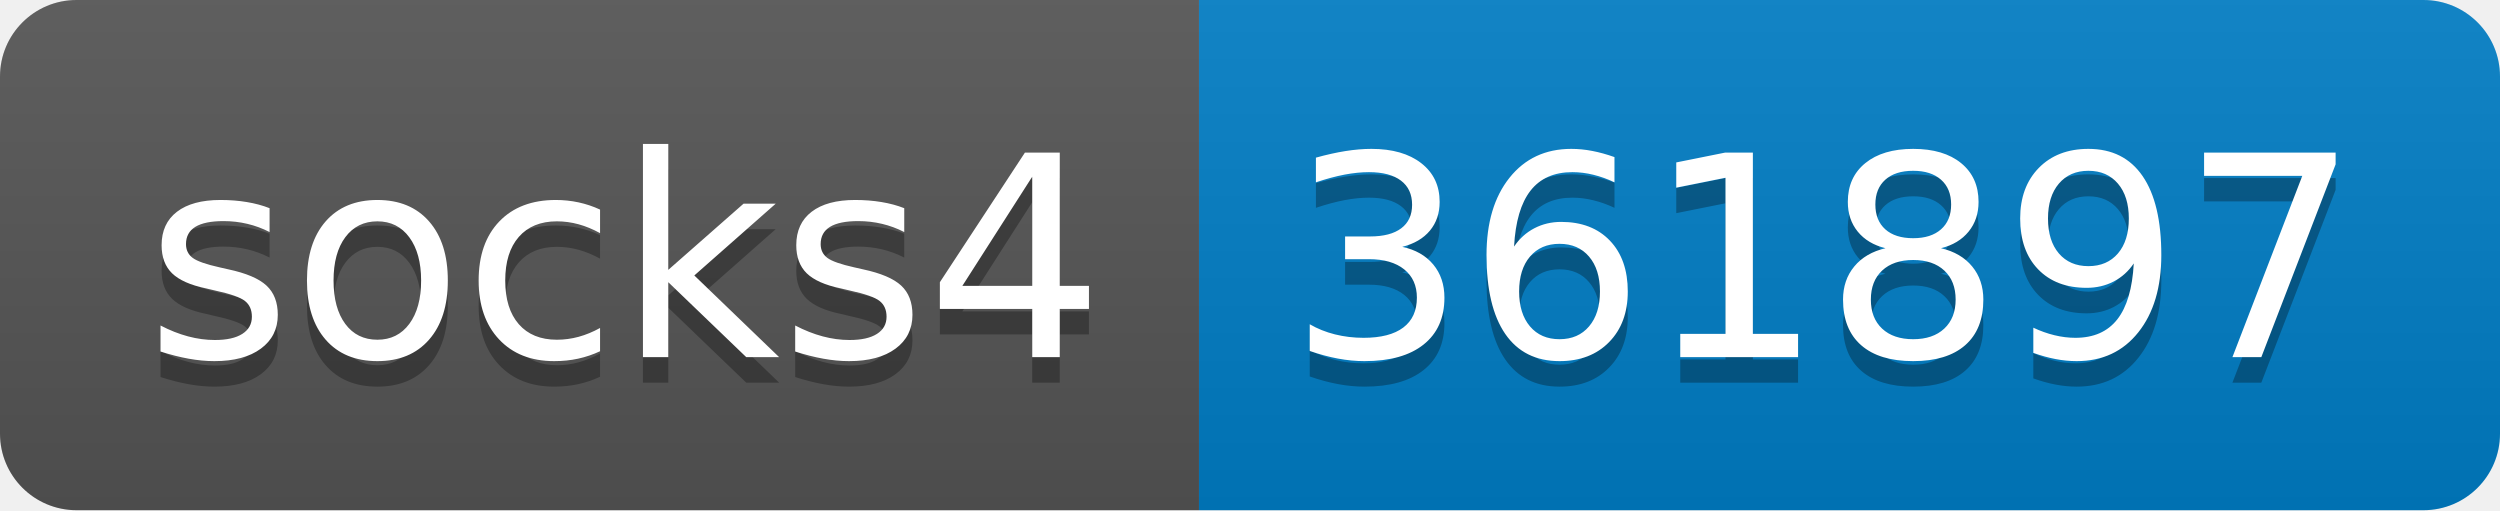
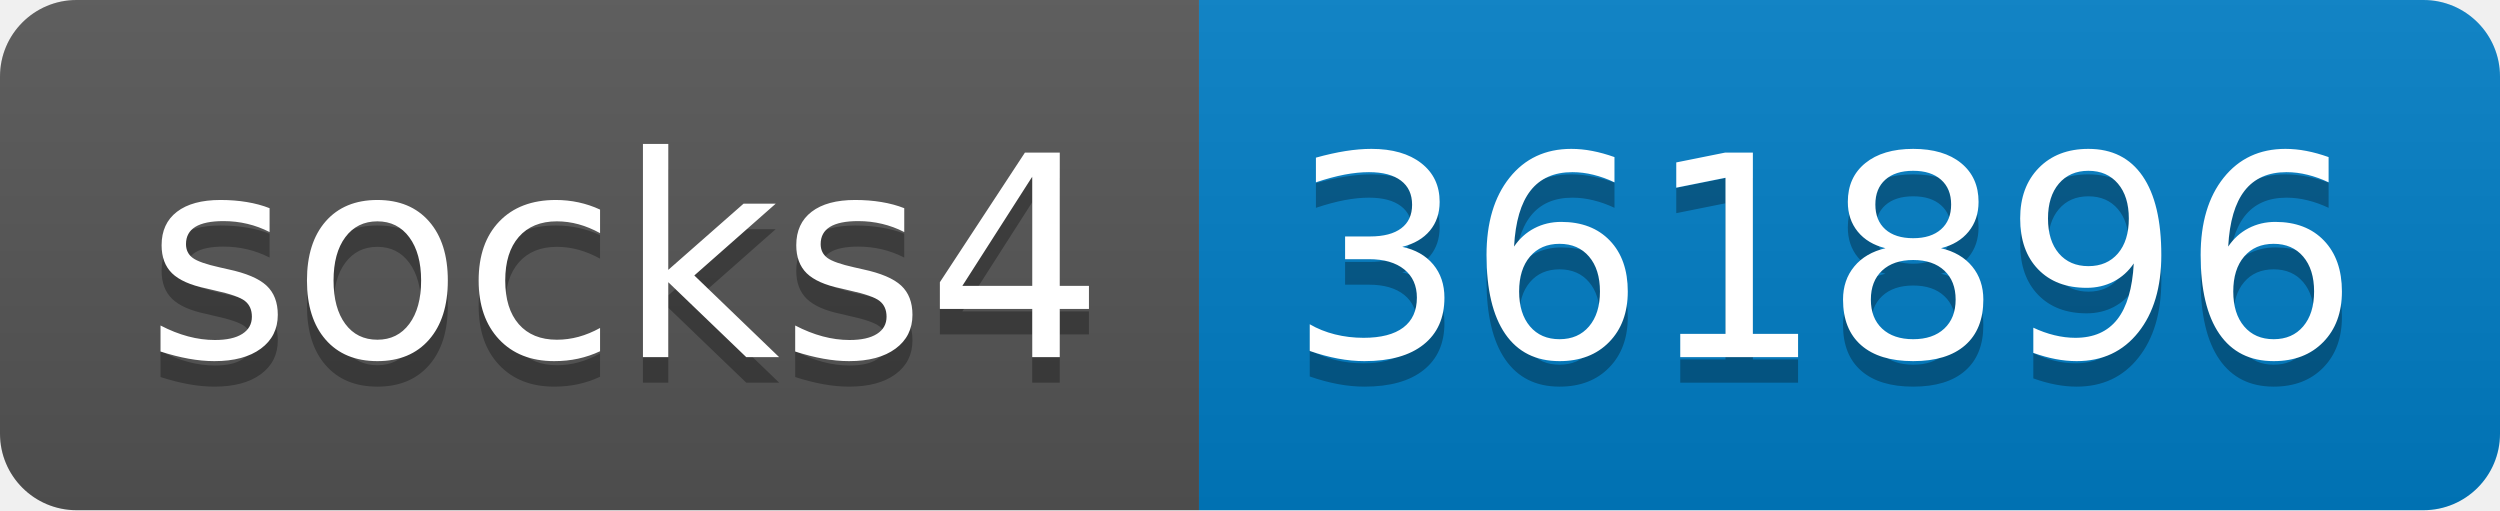
- <svg xmlns="http://www.w3.org/2000/svg" width="98" height="20" role="img" aria-label="socks4: 361897">
+ <svg xmlns="http://www.w3.org/2000/svg" width="98" height="20" role="img" aria-label="socks4: 361896">
  <linearGradient id="s" x2="0" y2="100%">
    <stop offset="0" stop-color="#bbb" stop-opacity=".1" />
    <stop offset="1" stop-opacity=".1" />
  </linearGradient>
  <clipPath id="r">
    <rect width="98" height="20" rx="3" fill="#fff" />
  </clipPath>
  <g clip-path="url(#r)">
    <rect width="47" height="20" fill="#555" />
    <rect x="47" width="51" height="20" fill="#007ec6" />
    <rect width="98" height="20" fill="url(#s)" />
  </g>
  <g fill="#fff" text-anchor="middle" font-family="Verdana,Geneva,DejaVu Sans,sans-serif" text-rendering="geometricPrecision" font-size="110">
    <text aria-hidden="true" x="245" y="150" fill="#010101" fill-opacity=".3" transform="scale(.1)" textLength="370">socks4</text>
    <text x="245" y="140" transform="scale(.1)" fill="#fff" textLength="370">socks4</text>
-     <text aria-hidden="true" x="715" y="150" fill="#010101" fill-opacity=".3" transform="scale(.1)" textLength="410">361897</text>
-     <text x="715" y="140" transform="scale(.1)" fill="#fff" textLength="410">361897</text>
+     <text aria-hidden="true" x="715" y="150" fill="#010101" fill-opacity=".3" transform="scale(.1)" textLength="410">361896</text>
+     <text x="715" y="140" transform="scale(.1)" fill="#fff" textLength="410">361896</text>
  </g>
</svg>
